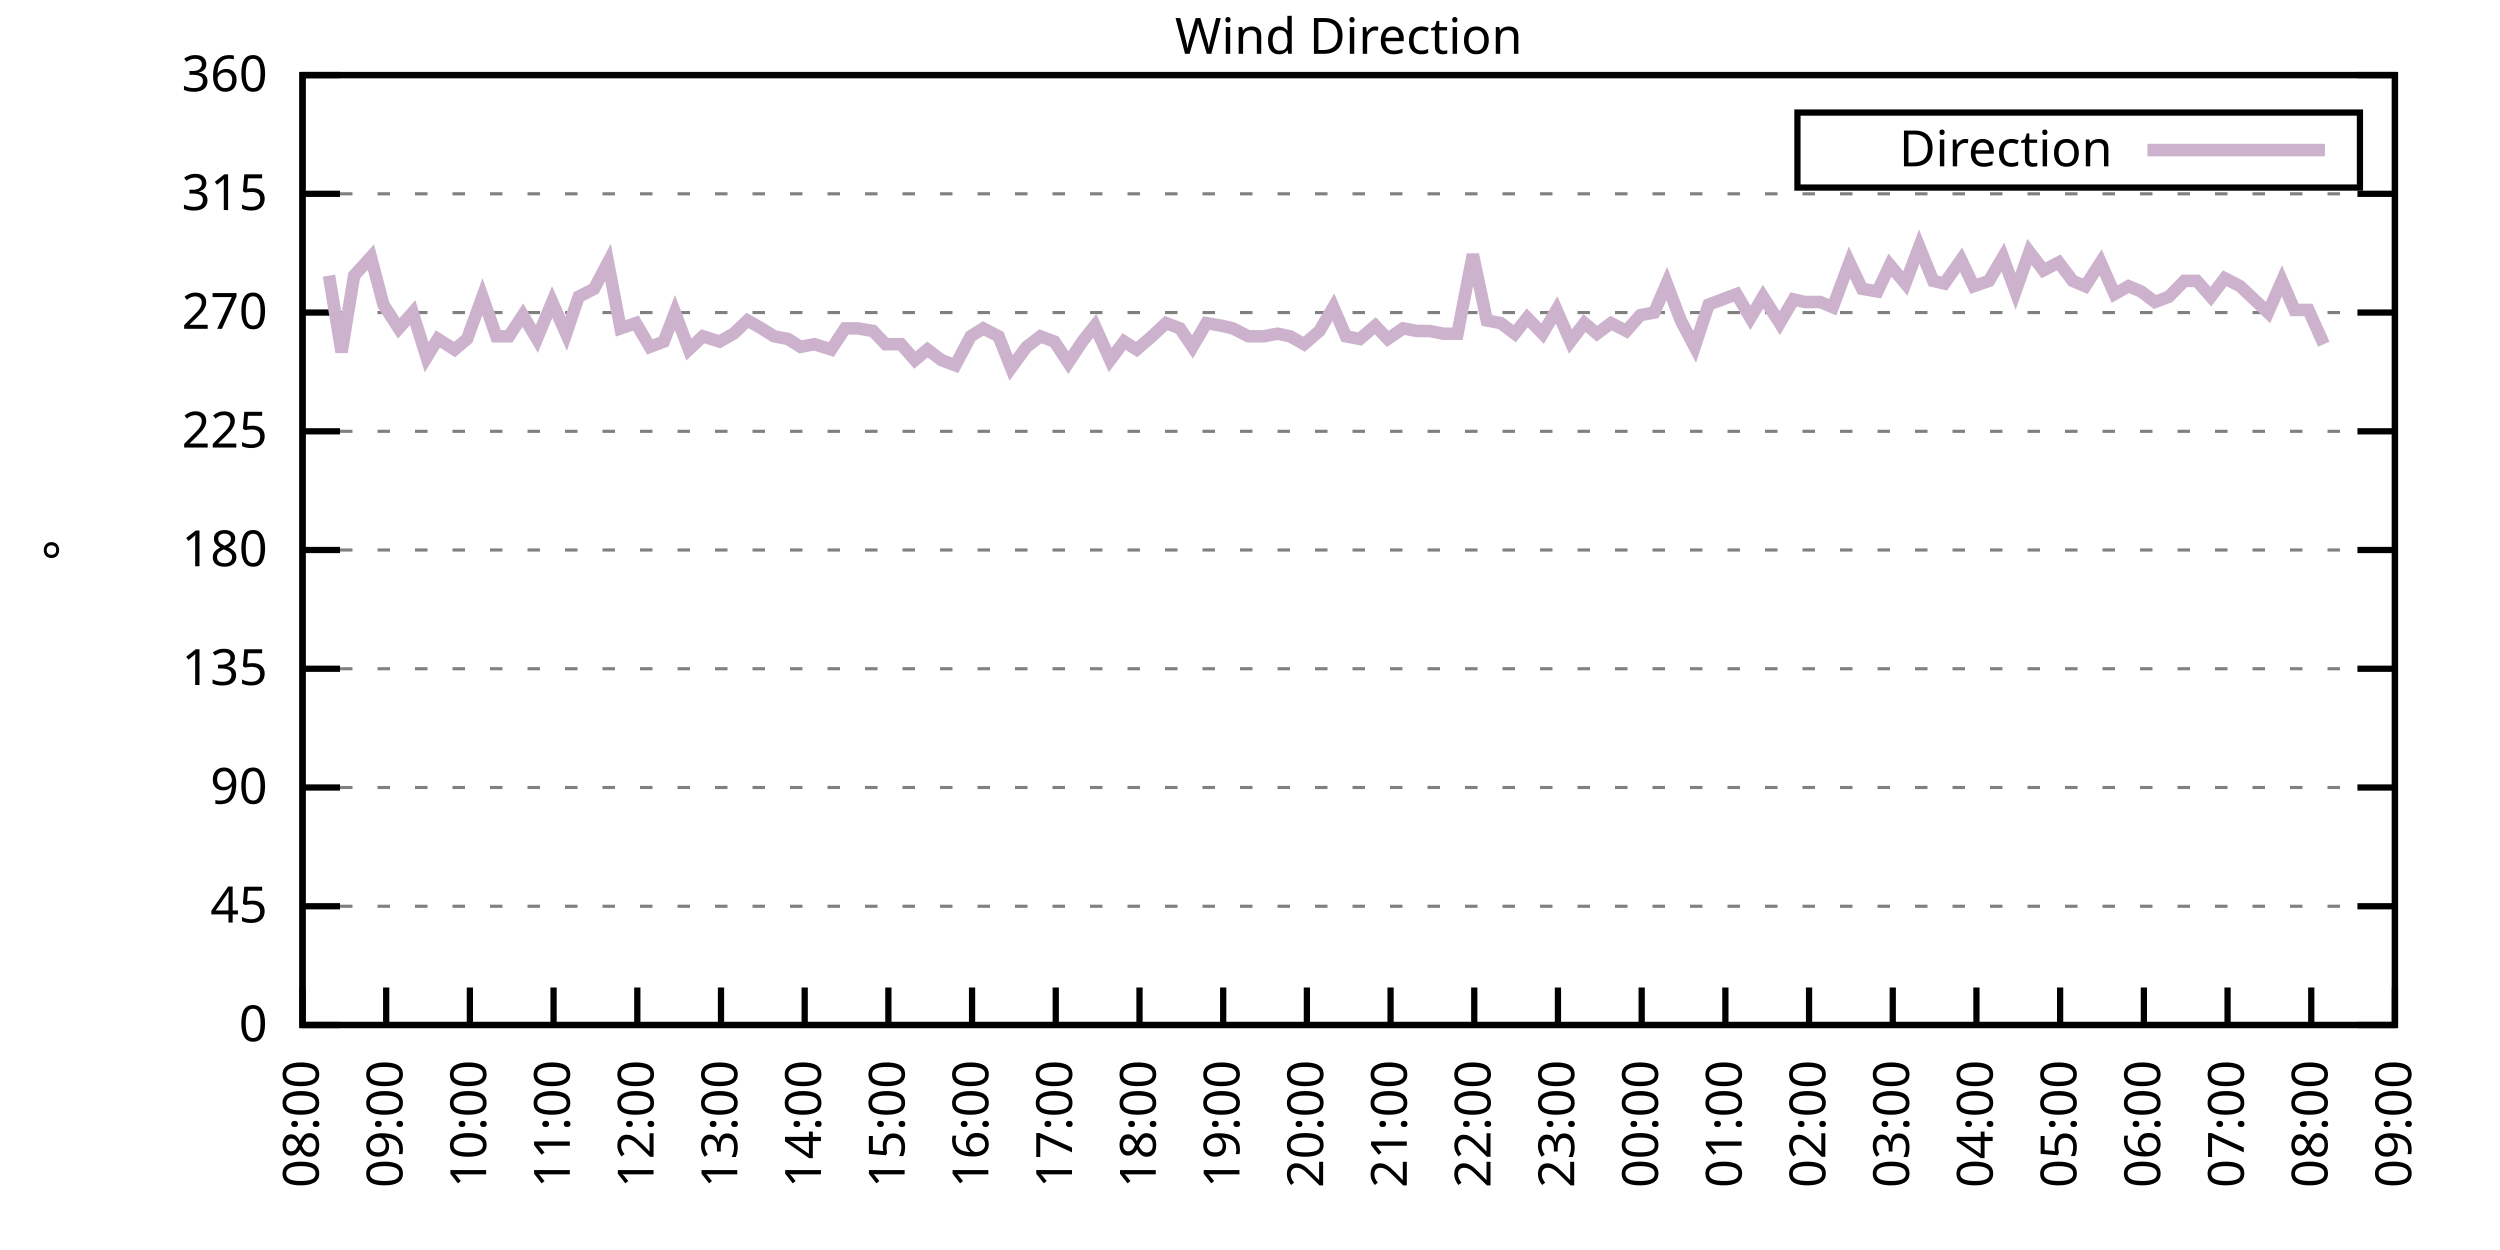
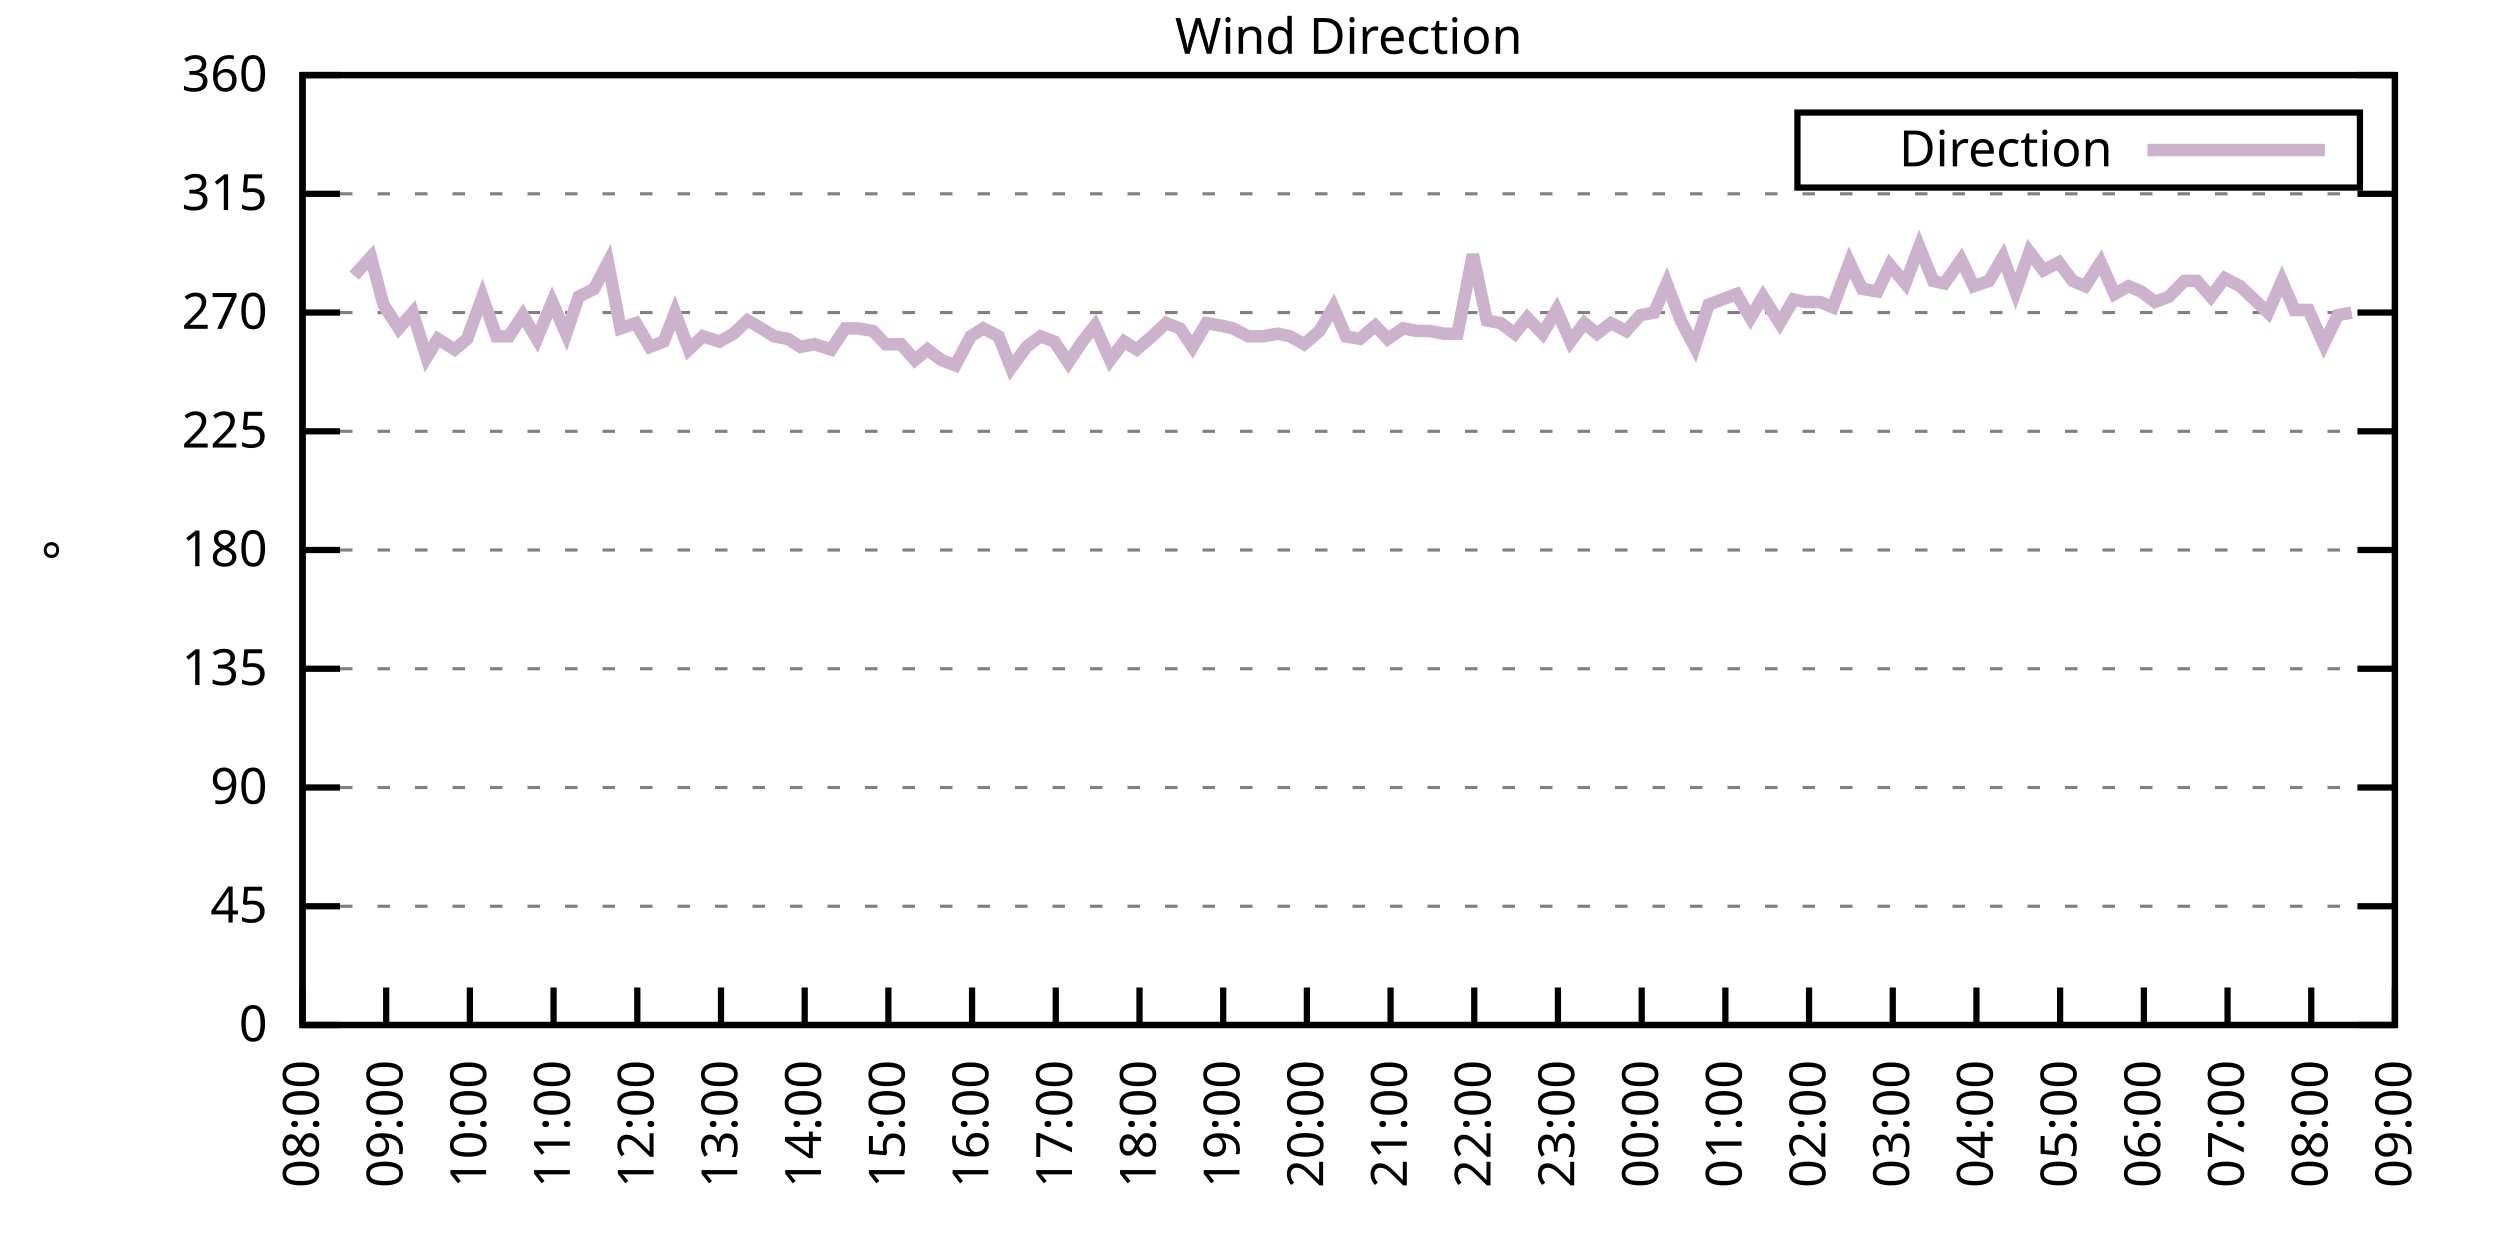
<svg xmlns="http://www.w3.org/2000/svg" xmlns:xlink="http://www.w3.org/1999/xlink" width="400" height="200" viewBox="0 0 400 200">
  <g id="gnuplot_canvas">
    <rect x="0" y="0" width="400" height="200" fill="none" />
    <defs>
      <circle id="gpDot" r="0.5" stroke-width="0.5" stroke="currentColor" />
      <path id="gpPt0" stroke-width="0.333" stroke="currentColor" d="M-1,0 h2 M0,-1 v2" />
      <path id="gpPt1" stroke-width="0.333" stroke="currentColor" d="M-1,-1 L1,1 M1,-1 L-1,1" />
      <path id="gpPt2" stroke-width="0.333" stroke="currentColor" d="M-1,0 L1,0 M0,-1 L0,1 M-1,-1 L1,1 M-1,1 L1,-1" />
      <rect id="gpPt3" stroke-width="0.333" stroke="currentColor" x="-1" y="-1" width="2" height="2" />
      <rect id="gpPt4" stroke-width="0.333" stroke="currentColor" fill="currentColor" x="-1" y="-1" width="2" height="2" />
      <circle id="gpPt5" stroke-width="0.333" stroke="currentColor" cx="0" cy="0" r="1" />
      <use xlink:href="#gpPt5" id="gpPt6" fill="currentColor" stroke="none" />
      <path id="gpPt7" stroke-width="0.333" stroke="currentColor" d="M0,-1.33 L-1.33,0.67 L1.33,0.67 z" />
      <use xlink:href="#gpPt7" id="gpPt8" fill="currentColor" stroke="none" />
      <use xlink:href="#gpPt7" id="gpPt9" stroke="currentColor" transform="rotate(180)" />
      <use xlink:href="#gpPt9" id="gpPt10" fill="currentColor" stroke="none" />
      <use xlink:href="#gpPt3" id="gpPt11" stroke="currentColor" transform="rotate(45)" />
      <use xlink:href="#gpPt11" id="gpPt12" fill="currentColor" stroke="none" />
      <path id="gpPt13" stroke-width="0.333" stroke="currentColor" d="M0,1.330 L1.265,0.411 L0.782,-1.067 L-0.782,-1.076 L-1.265,0.411 z" />
      <use xlink:href="#gpPt13" id="gpPt14" fill="currentColor" stroke="none" />
      <filter id="textbox" filterUnits="objectBoundingBox" x="0" y="0" height="1" width="1">
        <feFlood flood-color="white" flood-opacity="1" result="bgnd" />
        <feComposite in="SourceGraphic" in2="bgnd" operator="atop" />
      </filter>
      <filter id="greybox" filterUnits="objectBoundingBox" x="0" y="0" height="1" width="1">
        <feFlood flood-color="lightgrey" flood-opacity="1" result="grey" />
        <feComposite in="SourceGraphic" in2="grey" operator="atop" />
      </filter>
    </defs>
    <g fill="none" color="white" stroke="currentColor" stroke-width="1.00" stroke-linecap="butt" stroke-linejoin="miter">
</g>
    <g fill="none" color="black" stroke="currentColor" stroke-width="1.00" stroke-linecap="butt" stroke-linejoin="miter">
      <g stroke="none" shape-rendering="crispEdges">
        <polygon fill="rgb(255, 255, 255)" points="48.40,164.00 383.18,164.00 383.18,12.02 48.40,12.02 " />
      </g>
    </g>
    <g fill="none" color="black" stroke="currentColor" stroke-width="1.00" stroke-linecap="butt" stroke-linejoin="miter">
</g>
    <g fill="none" color="black" stroke="black" stroke-width="0.50" stroke-linecap="butt" stroke-linejoin="miter">
</g>
    <g fill="none" color="gray" stroke="currentColor" stroke-width="0.50" stroke-linecap="butt" stroke-linejoin="miter">
      <path stroke="gray" stroke-dasharray="2,4" class="gridline" d="M48.40,164.00 L383.19,164.00  " />
    </g>
    <g fill="none" color="gray" stroke="gray" stroke-width="1.00" stroke-linecap="butt" stroke-linejoin="miter">
</g>
    <g fill="none" color="black" stroke="currentColor" stroke-width="1.00" stroke-linecap="butt" stroke-linejoin="miter">
      <path stroke="black" d="M48.40,164.00 L54.40,164.00 M383.19,164.00 L377.19,164.00  " />
      <g transform="translate(42.80,166.60)" stroke="none" fill="black" font-family="Sans" font-size="8.00" text-anchor="end">
        <text>
          <tspan font-family="Sans"> 0</tspan>
        </text>
      </g>
    </g>
    <g fill="none" color="black" stroke="currentColor" stroke-width="1.00" stroke-linecap="butt" stroke-linejoin="miter">
</g>
    <g fill="none" color="black" stroke="black" stroke-width="0.50" stroke-linecap="butt" stroke-linejoin="miter">
</g>
    <g fill="none" color="gray" stroke="currentColor" stroke-width="0.50" stroke-linecap="butt" stroke-linejoin="miter">
      <path stroke="gray" stroke-dasharray="2,4" class="gridline" d="M48.40,145.00 L383.19,145.00  " />
    </g>
    <g fill="none" color="gray" stroke="gray" stroke-width="1.00" stroke-linecap="butt" stroke-linejoin="miter">
</g>
    <g fill="none" color="black" stroke="currentColor" stroke-width="1.00" stroke-linecap="butt" stroke-linejoin="miter">
      <path stroke="black" d="M48.40,145.00 L54.40,145.00 M383.19,145.00 L377.19,145.00  " />
      <g transform="translate(42.80,147.60)" stroke="none" fill="black" font-family="Sans" font-size="8.00" text-anchor="end">
        <text>
          <tspan font-family="Sans"> 45</tspan>
        </text>
      </g>
    </g>
    <g fill="none" color="black" stroke="currentColor" stroke-width="1.00" stroke-linecap="butt" stroke-linejoin="miter">
</g>
    <g fill="none" color="black" stroke="black" stroke-width="0.50" stroke-linecap="butt" stroke-linejoin="miter">
</g>
    <g fill="none" color="gray" stroke="currentColor" stroke-width="0.50" stroke-linecap="butt" stroke-linejoin="miter">
      <path stroke="gray" stroke-dasharray="2,4" class="gridline" d="M48.40,126.00 L383.19,126.00  " />
    </g>
    <g fill="none" color="gray" stroke="gray" stroke-width="1.00" stroke-linecap="butt" stroke-linejoin="miter">
</g>
    <g fill="none" color="black" stroke="currentColor" stroke-width="1.00" stroke-linecap="butt" stroke-linejoin="miter">
      <path stroke="black" d="M48.40,126.00 L54.40,126.00 M383.19,126.00 L377.19,126.00  " />
      <g transform="translate(42.80,128.60)" stroke="none" fill="black" font-family="Sans" font-size="8.00" text-anchor="end">
        <text>
          <tspan font-family="Sans"> 90</tspan>
        </text>
      </g>
    </g>
    <g fill="none" color="black" stroke="currentColor" stroke-width="1.00" stroke-linecap="butt" stroke-linejoin="miter">
</g>
    <g fill="none" color="black" stroke="black" stroke-width="0.50" stroke-linecap="butt" stroke-linejoin="miter">
</g>
    <g fill="none" color="gray" stroke="currentColor" stroke-width="0.50" stroke-linecap="butt" stroke-linejoin="miter">
      <path stroke="gray" stroke-dasharray="2,4" class="gridline" d="M48.40,107.00 L383.19,107.00  " />
    </g>
    <g fill="none" color="gray" stroke="gray" stroke-width="1.00" stroke-linecap="butt" stroke-linejoin="miter">
</g>
    <g fill="none" color="black" stroke="currentColor" stroke-width="1.00" stroke-linecap="butt" stroke-linejoin="miter">
      <path stroke="black" d="M48.40,107.00 L54.40,107.00 M383.19,107.00 L377.19,107.00  " />
      <g transform="translate(42.80,109.60)" stroke="none" fill="black" font-family="Sans" font-size="8.00" text-anchor="end">
        <text>
          <tspan font-family="Sans"> 135</tspan>
        </text>
      </g>
    </g>
    <g fill="none" color="black" stroke="currentColor" stroke-width="1.00" stroke-linecap="butt" stroke-linejoin="miter">
</g>
    <g fill="none" color="black" stroke="black" stroke-width="0.50" stroke-linecap="butt" stroke-linejoin="miter">
</g>
    <g fill="none" color="gray" stroke="currentColor" stroke-width="0.50" stroke-linecap="butt" stroke-linejoin="miter">
      <path stroke="gray" stroke-dasharray="2,4" class="gridline" d="M48.40,88.00 L383.19,88.00  " />
    </g>
    <g fill="none" color="gray" stroke="gray" stroke-width="1.00" stroke-linecap="butt" stroke-linejoin="miter">
</g>
    <g fill="none" color="black" stroke="currentColor" stroke-width="1.00" stroke-linecap="butt" stroke-linejoin="miter">
      <path stroke="black" d="M48.40,88.00 L54.40,88.00 M383.19,88.00 L377.19,88.00  " />
      <g transform="translate(42.80,90.60)" stroke="none" fill="black" font-family="Sans" font-size="8.00" text-anchor="end">
        <text>
          <tspan font-family="Sans"> 180</tspan>
        </text>
      </g>
    </g>
    <g fill="none" color="black" stroke="currentColor" stroke-width="1.00" stroke-linecap="butt" stroke-linejoin="miter">
</g>
    <g fill="none" color="black" stroke="black" stroke-width="0.50" stroke-linecap="butt" stroke-linejoin="miter">
</g>
    <g fill="none" color="gray" stroke="currentColor" stroke-width="0.50" stroke-linecap="butt" stroke-linejoin="miter">
      <path stroke="gray" stroke-dasharray="2,4" class="gridline" d="M48.40,69.01 L383.19,69.01  " />
    </g>
    <g fill="none" color="gray" stroke="gray" stroke-width="1.00" stroke-linecap="butt" stroke-linejoin="miter">
</g>
    <g fill="none" color="black" stroke="currentColor" stroke-width="1.00" stroke-linecap="butt" stroke-linejoin="miter">
      <path stroke="black" d="M48.40,69.01 L54.40,69.01 M383.19,69.01 L377.19,69.01  " />
      <g transform="translate(42.80,71.61)" stroke="none" fill="black" font-family="Sans" font-size="8.00" text-anchor="end">
        <text>
          <tspan font-family="Sans"> 225</tspan>
        </text>
      </g>
    </g>
    <g fill="none" color="black" stroke="currentColor" stroke-width="1.00" stroke-linecap="butt" stroke-linejoin="miter">
</g>
    <g fill="none" color="black" stroke="black" stroke-width="0.50" stroke-linecap="butt" stroke-linejoin="miter">
</g>
    <g fill="none" color="gray" stroke="currentColor" stroke-width="0.50" stroke-linecap="butt" stroke-linejoin="miter">
      <path stroke="gray" stroke-dasharray="2,4" class="gridline" d="M48.40,50.01 L383.19,50.01  " />
    </g>
    <g fill="none" color="gray" stroke="gray" stroke-width="1.00" stroke-linecap="butt" stroke-linejoin="miter">
</g>
    <g fill="none" color="black" stroke="currentColor" stroke-width="1.00" stroke-linecap="butt" stroke-linejoin="miter">
      <path stroke="black" d="M48.40,50.01 L54.40,50.01 M383.19,50.01 L377.19,50.01  " />
      <g transform="translate(42.80,52.61)" stroke="none" fill="black" font-family="Sans" font-size="8.00" text-anchor="end">
        <text>
          <tspan font-family="Sans"> 270</tspan>
        </text>
      </g>
    </g>
    <g fill="none" color="black" stroke="currentColor" stroke-width="1.00" stroke-linecap="butt" stroke-linejoin="miter">
</g>
    <g fill="none" color="black" stroke="black" stroke-width="0.50" stroke-linecap="butt" stroke-linejoin="miter">
</g>
    <g fill="none" color="gray" stroke="currentColor" stroke-width="0.50" stroke-linecap="butt" stroke-linejoin="miter">
      <path stroke="gray" stroke-dasharray="2,4" class="gridline" d="M48.40,31.01 L383.19,31.01  " />
    </g>
    <g fill="none" color="gray" stroke="gray" stroke-width="1.00" stroke-linecap="butt" stroke-linejoin="miter">
</g>
    <g fill="none" color="black" stroke="currentColor" stroke-width="1.00" stroke-linecap="butt" stroke-linejoin="miter">
      <path stroke="black" d="M48.40,31.01 L54.40,31.01 M383.19,31.01 L377.19,31.01  " />
      <g transform="translate(42.80,33.61)" stroke="none" fill="black" font-family="Sans" font-size="8.00" text-anchor="end">
        <text>
          <tspan font-family="Sans"> 315</tspan>
        </text>
      </g>
    </g>
    <g fill="none" color="black" stroke="currentColor" stroke-width="1.00" stroke-linecap="butt" stroke-linejoin="miter">
</g>
    <g fill="none" color="black" stroke="black" stroke-width="0.50" stroke-linecap="butt" stroke-linejoin="miter">
</g>
    <g fill="none" color="gray" stroke="currentColor" stroke-width="0.50" stroke-linecap="butt" stroke-linejoin="miter">
      <path stroke="gray" stroke-dasharray="2,4" class="gridline" d="M48.40,12.01 L383.19,12.01  " />
    </g>
    <g fill="none" color="gray" stroke="gray" stroke-width="1.00" stroke-linecap="butt" stroke-linejoin="miter">
</g>
    <g fill="none" color="black" stroke="currentColor" stroke-width="1.00" stroke-linecap="butt" stroke-linejoin="miter">
      <path stroke="black" d="M48.40,12.01 L54.40,12.01 M383.19,12.01 L377.19,12.01  " />
      <g transform="translate(42.80,14.61)" stroke="none" fill="black" font-family="Sans" font-size="8.00" text-anchor="end">
        <text>
          <tspan font-family="Sans"> 360</tspan>
        </text>
      </g>
    </g>
    <g fill="none" color="black" stroke="currentColor" stroke-width="1.00" stroke-linecap="butt" stroke-linejoin="miter">
      <path stroke="black" d="M48.40,164.00 L48.40,158.00  " />
      <g transform="translate(51.00,169.60) rotate(270.00)" stroke="none" fill="black" font-family="Sans" font-size="8.00" text-anchor="end">
        <text>
          <tspan font-family="Sans">08:00</tspan>
        </text>
      </g>
    </g>
    <g fill="none" color="black" stroke="currentColor" stroke-width="1.00" stroke-linecap="butt" stroke-linejoin="miter">
      <path stroke="black" d="M61.79,164.00 L61.79,158.00  " />
      <g transform="translate(64.39,169.60) rotate(270.00)" stroke="none" fill="black" font-family="Sans" font-size="8.00" text-anchor="end">
        <text>
          <tspan font-family="Sans">09:00</tspan>
        </text>
      </g>
    </g>
    <g fill="none" color="black" stroke="currentColor" stroke-width="1.00" stroke-linecap="butt" stroke-linejoin="miter">
      <path stroke="black" d="M75.18,164.00 L75.18,158.00  " />
      <g transform="translate(77.78,169.60) rotate(270.00)" stroke="none" fill="black" font-family="Sans" font-size="8.00" text-anchor="end">
        <text>
          <tspan font-family="Sans">10:00</tspan>
        </text>
      </g>
    </g>
    <g fill="none" color="black" stroke="currentColor" stroke-width="1.00" stroke-linecap="butt" stroke-linejoin="miter">
      <path stroke="black" d="M88.57,164.00 L88.57,158.00  " />
      <g transform="translate(91.17,169.60) rotate(270.00)" stroke="none" fill="black" font-family="Sans" font-size="8.00" text-anchor="end">
        <text>
          <tspan font-family="Sans">11:00</tspan>
        </text>
      </g>
    </g>
    <g fill="none" color="black" stroke="currentColor" stroke-width="1.00" stroke-linecap="butt" stroke-linejoin="miter">
      <path stroke="black" d="M101.97,164.00 L101.97,158.00  " />
      <g transform="translate(104.57,169.60) rotate(270.00)" stroke="none" fill="black" font-family="Sans" font-size="8.00" text-anchor="end">
        <text>
          <tspan font-family="Sans">12:00</tspan>
        </text>
      </g>
    </g>
    <g fill="none" color="black" stroke="currentColor" stroke-width="1.00" stroke-linecap="butt" stroke-linejoin="miter">
      <path stroke="black" d="M115.36,164.00 L115.36,158.00  " />
      <g transform="translate(117.96,169.60) rotate(270.00)" stroke="none" fill="black" font-family="Sans" font-size="8.00" text-anchor="end">
        <text>
          <tspan font-family="Sans">13:00</tspan>
        </text>
      </g>
    </g>
    <g fill="none" color="black" stroke="currentColor" stroke-width="1.00" stroke-linecap="butt" stroke-linejoin="miter">
      <path stroke="black" d="M128.75,164.00 L128.75,158.00  " />
      <g transform="translate(131.35,169.60) rotate(270.00)" stroke="none" fill="black" font-family="Sans" font-size="8.00" text-anchor="end">
        <text>
          <tspan font-family="Sans">14:00</tspan>
        </text>
      </g>
    </g>
    <g fill="none" color="black" stroke="currentColor" stroke-width="1.00" stroke-linecap="butt" stroke-linejoin="miter">
      <path stroke="black" d="M142.14,164.00 L142.14,158.00  " />
      <g transform="translate(144.74,169.60) rotate(270.00)" stroke="none" fill="black" font-family="Sans" font-size="8.00" text-anchor="end">
        <text>
          <tspan font-family="Sans">15:00</tspan>
        </text>
      </g>
    </g>
    <g fill="none" color="black" stroke="currentColor" stroke-width="1.00" stroke-linecap="butt" stroke-linejoin="miter">
      <path stroke="black" d="M155.53,164.00 L155.53,158.00  " />
      <g transform="translate(158.13,169.60) rotate(270.00)" stroke="none" fill="black" font-family="Sans" font-size="8.00" text-anchor="end">
        <text>
          <tspan font-family="Sans">16:00</tspan>
        </text>
      </g>
    </g>
    <g fill="none" color="black" stroke="currentColor" stroke-width="1.00" stroke-linecap="butt" stroke-linejoin="miter">
      <path stroke="black" d="M168.92,164.00 L168.92,158.00  " />
      <g transform="translate(171.52,169.60) rotate(270.00)" stroke="none" fill="black" font-family="Sans" font-size="8.00" text-anchor="end">
        <text>
          <tspan font-family="Sans">17:00</tspan>
        </text>
      </g>
    </g>
    <g fill="none" color="black" stroke="currentColor" stroke-width="1.00" stroke-linecap="butt" stroke-linejoin="miter">
      <path stroke="black" d="M182.32,164.00 L182.32,158.00  " />
      <g transform="translate(184.92,169.60) rotate(270.00)" stroke="none" fill="black" font-family="Sans" font-size="8.00" text-anchor="end">
        <text>
          <tspan font-family="Sans">18:00</tspan>
        </text>
      </g>
    </g>
    <g fill="none" color="black" stroke="currentColor" stroke-width="1.00" stroke-linecap="butt" stroke-linejoin="miter">
      <path stroke="black" d="M195.71,164.00 L195.71,158.00  " />
      <g transform="translate(198.31,169.60) rotate(270.00)" stroke="none" fill="black" font-family="Sans" font-size="8.00" text-anchor="end">
        <text>
          <tspan font-family="Sans">19:00</tspan>
        </text>
      </g>
    </g>
    <g fill="none" color="black" stroke="currentColor" stroke-width="1.00" stroke-linecap="butt" stroke-linejoin="miter">
      <path stroke="black" d="M209.10,164.00 L209.10,158.00  " />
      <g transform="translate(211.70,169.60) rotate(270.00)" stroke="none" fill="black" font-family="Sans" font-size="8.00" text-anchor="end">
        <text>
          <tspan font-family="Sans">20:00</tspan>
        </text>
      </g>
    </g>
    <g fill="none" color="black" stroke="currentColor" stroke-width="1.00" stroke-linecap="butt" stroke-linejoin="miter">
      <path stroke="black" d="M222.49,164.00 L222.49,158.00  " />
      <g transform="translate(225.09,169.60) rotate(270.00)" stroke="none" fill="black" font-family="Sans" font-size="8.00" text-anchor="end">
        <text>
          <tspan font-family="Sans">21:00</tspan>
        </text>
      </g>
    </g>
    <g fill="none" color="black" stroke="currentColor" stroke-width="1.00" stroke-linecap="butt" stroke-linejoin="miter">
      <path stroke="black" d="M235.88,164.00 L235.88,158.00  " />
      <g transform="translate(238.48,169.60) rotate(270.00)" stroke="none" fill="black" font-family="Sans" font-size="8.00" text-anchor="end">
        <text>
          <tspan font-family="Sans">22:00</tspan>
        </text>
      </g>
    </g>
    <g fill="none" color="black" stroke="currentColor" stroke-width="1.00" stroke-linecap="butt" stroke-linejoin="miter">
      <path stroke="black" d="M249.27,164.00 L249.27,158.00  " />
      <g transform="translate(251.87,169.60) rotate(270.00)" stroke="none" fill="black" font-family="Sans" font-size="8.00" text-anchor="end">
        <text>
          <tspan font-family="Sans">23:00</tspan>
        </text>
      </g>
    </g>
    <g fill="none" color="black" stroke="currentColor" stroke-width="1.00" stroke-linecap="butt" stroke-linejoin="miter">
      <path stroke="black" d="M262.67,164.00 L262.67,158.00  " />
      <g transform="translate(265.27,169.60) rotate(270.00)" stroke="none" fill="black" font-family="Sans" font-size="8.00" text-anchor="end">
        <text>
          <tspan font-family="Sans">00:00</tspan>
        </text>
      </g>
    </g>
    <g fill="none" color="black" stroke="currentColor" stroke-width="1.00" stroke-linecap="butt" stroke-linejoin="miter">
      <path stroke="black" d="M276.06,164.00 L276.06,158.00  " />
      <g transform="translate(278.66,169.60) rotate(270.00)" stroke="none" fill="black" font-family="Sans" font-size="8.00" text-anchor="end">
        <text>
          <tspan font-family="Sans">01:00</tspan>
        </text>
      </g>
    </g>
    <g fill="none" color="black" stroke="currentColor" stroke-width="1.00" stroke-linecap="butt" stroke-linejoin="miter">
      <path stroke="black" d="M289.45,164.00 L289.45,158.00  " />
      <g transform="translate(292.05,169.60) rotate(270.00)" stroke="none" fill="black" font-family="Sans" font-size="8.00" text-anchor="end">
        <text>
          <tspan font-family="Sans">02:00</tspan>
        </text>
      </g>
    </g>
    <g fill="none" color="black" stroke="currentColor" stroke-width="1.00" stroke-linecap="butt" stroke-linejoin="miter">
      <path stroke="black" d="M302.84,164.00 L302.84,158.00  " />
      <g transform="translate(305.44,169.60) rotate(270.00)" stroke="none" fill="black" font-family="Sans" font-size="8.00" text-anchor="end">
        <text>
          <tspan font-family="Sans">03:00</tspan>
        </text>
      </g>
    </g>
    <g fill="none" color="black" stroke="currentColor" stroke-width="1.00" stroke-linecap="butt" stroke-linejoin="miter">
      <path stroke="black" d="M316.23,164.00 L316.23,158.00  " />
      <g transform="translate(318.83,169.60) rotate(270.00)" stroke="none" fill="black" font-family="Sans" font-size="8.00" text-anchor="end">
        <text>
          <tspan font-family="Sans">04:00</tspan>
        </text>
      </g>
    </g>
    <g fill="none" color="black" stroke="currentColor" stroke-width="1.00" stroke-linecap="butt" stroke-linejoin="miter">
      <path stroke="black" d="M329.62,164.00 L329.62,158.00  " />
      <g transform="translate(332.22,169.60) rotate(270.00)" stroke="none" fill="black" font-family="Sans" font-size="8.00" text-anchor="end">
        <text>
          <tspan font-family="Sans">05:00</tspan>
        </text>
      </g>
    </g>
    <g fill="none" color="black" stroke="currentColor" stroke-width="1.00" stroke-linecap="butt" stroke-linejoin="miter">
      <path stroke="black" d="M343.02,164.00 L343.02,158.00  " />
      <g transform="translate(345.62,169.60) rotate(270.00)" stroke="none" fill="black" font-family="Sans" font-size="8.00" text-anchor="end">
        <text>
          <tspan font-family="Sans">06:00</tspan>
        </text>
      </g>
    </g>
    <g fill="none" color="black" stroke="currentColor" stroke-width="1.00" stroke-linecap="butt" stroke-linejoin="miter">
      <path stroke="black" d="M356.41,164.00 L356.41,158.00  " />
      <g transform="translate(359.01,169.60) rotate(270.00)" stroke="none" fill="black" font-family="Sans" font-size="8.00" text-anchor="end">
        <text>
          <tspan font-family="Sans">07:00</tspan>
        </text>
      </g>
    </g>
    <g fill="none" color="black" stroke="currentColor" stroke-width="1.00" stroke-linecap="butt" stroke-linejoin="miter">
      <path stroke="black" d="M369.80,164.00 L369.80,158.00  " />
      <g transform="translate(372.40,169.60) rotate(270.00)" stroke="none" fill="black" font-family="Sans" font-size="8.00" text-anchor="end">
        <text>
          <tspan font-family="Sans">08:00</tspan>
        </text>
      </g>
    </g>
    <g fill="none" color="black" stroke="currentColor" stroke-width="1.00" stroke-linecap="butt" stroke-linejoin="miter">
      <path stroke="black" d="M383.19,164.00 L383.19,158.00  " />
      <g transform="translate(385.79,169.60) rotate(270.00)" stroke="none" fill="black" font-family="Sans" font-size="8.00" text-anchor="end">
        <text>
          <tspan font-family="Sans">09:00</tspan>
        </text>
      </g>
    </g>
    <g fill="none" color="black" stroke="currentColor" stroke-width="1.00" stroke-linecap="butt" stroke-linejoin="miter">
</g>
    <g fill="none" color="black" stroke="currentColor" stroke-width="1.00" stroke-linecap="butt" stroke-linejoin="miter">
      <path stroke="black" d="M48.40,12.01 L48.40,164.00 L383.19,164.00 L383.19,12.01 L48.40,12.01 Z  " />
    </g>
    <g fill="none" color="black" stroke="currentColor" stroke-width="1.00" stroke-linecap="butt" stroke-linejoin="miter">
</g>
    <g fill="none" color="black" stroke="currentColor" stroke-width="1.00" stroke-linecap="butt" stroke-linejoin="miter">
      <path stroke="black" d="M287.59,30.01 L287.59,18.01 L377.59,18.01 L377.59,30.01 L287.59,30.01 Z  " />
    </g>
    <g id="Wind_direction_plot_1">
      <g fill="none" color="white" stroke="black" stroke-width="2.00" stroke-linecap="butt" stroke-linejoin="miter">
</g>
      <g fill="none" color="black" stroke="currentColor" stroke-width="2.00" stroke-linecap="butt" stroke-linejoin="miter">
        <g transform="translate(337.99,26.61)" stroke="none" fill="black" font-family="Sans" font-size="8.00" text-anchor="end">
          <text>
            <tspan font-family="Sans">Direction</tspan>
          </text>
        </g>
      </g>
      <g fill="none" color="black" stroke="currentColor" stroke-width="2.00" stroke-linecap="butt" stroke-linejoin="miter">
-         <path stroke="rgb(204, 178, 204)" d="M343.59,24.01 L371.99,24.01 M52.64,44.10 L54.65,56.34 L56.66,44.10 L59.34,41.14 L61.35,48.74 L63.80,52.54   L66.03,50.01 L68.26,57.18 L70.05,54.23 L72.73,55.92 L74.74,54.23 L77.19,47.47 L79.42,53.81 L81.43,53.81   L83.66,50.43 L85.90,54.23 L88.35,48.32 L90.58,53.39 L92.59,47.47 L95.05,46.21 L97.28,41.99 L99.29,52.54   L101.74,51.70 L103.98,55.50 L106.21,54.65 L107.99,50.01 L110.22,55.92 L112.46,53.81 L115.13,54.65 L117.37,53.39   L119.60,51.27 L121.83,52.54 L123.84,53.81 L126.07,54.23 L128.08,55.50 L130.31,55.07 L132.99,55.92 L135.22,52.54   L137.23,52.54 L139.69,52.96 L141.69,55.07 L144.15,55.07 L146.38,57.61 L148.39,55.92 L150.62,57.61 L152.85,58.45   L155.31,53.81 L157.32,52.54 L159.77,53.81 L161.78,58.87 L164.24,55.50 L166.47,53.81 L168.70,54.65 L170.93,58.03   L173.17,54.65 L175.17,52.12 L177.63,57.61 L179.86,54.65 L181.87,55.92 L184.32,53.81 L186.56,51.70 L188.79,52.54   L190.80,55.50 L193.03,51.70 L195.48,52.12 L197.27,52.54 L199.73,53.81 L202.18,53.81 L204.41,53.39 L206.42,53.81   L208.65,55.07 L211.11,52.96 L213.34,49.16 L215.35,53.81 L217.58,54.23 L220.04,52.12 L222.04,54.23 L224.50,52.54   L226.73,52.96 L228.74,52.96 L230.97,53.39 L233.20,53.39 L235.66,40.72 L237.89,51.27 L240.12,51.70 L242.36,53.39   L244.36,50.85 L246.82,53.39 L249.05,49.59 L251.28,54.65 L253.51,51.70 L255.52,53.39 L257.76,51.70 L260.21,52.96   L262.44,50.43 L264.67,50.01 L266.68,45.36 L268.92,51.27 L271.15,55.50 L273.38,48.74 L275.61,47.90 L277.84,47.05   L280.07,50.85 L282.08,47.47 L284.76,51.70 L286.99,47.90 L288.78,48.32 L291.23,48.32 L293.24,49.16 L295.92,41.99   L297.93,46.21 L300.39,46.63 L302.39,42.41 L304.85,45.36 L307.08,39.45 L309.31,44.94 L311.10,45.36 L313.78,41.56   L315.79,45.79 L318.24,44.94 L320.47,41.14 L322.48,46.63 L324.71,40.30 L326.95,43.25 L329.40,41.99 L331.63,44.94   L333.64,45.79 L336.10,41.99 L338.33,47.05 L340.56,45.79 L342.57,46.63 L344.80,48.32 L347.03,47.47 L349.49,44.94   L351.50,44.94 L353.73,47.47 L355.96,44.52 L358.42,45.79 L360.65,47.90 L362.88,50.01 L365.11,44.94 L367.12,49.59   L369.35,49.59 L371.81,55.07  " />
+         <path stroke="rgb(204, 178, 204)" d="M343.59,24.01 L371.99,24.01 M56.66,44.10 L59.34,41.14 L61.35,48.74 L63.80,52.54 L66.03,50.01 L68.26,57.18   L70.05,54.23 L72.73,55.92 L74.74,54.23 L77.19,47.47 L79.42,53.81 L81.43,53.81 L83.66,50.43 L85.90,54.23   L88.35,48.32 L90.58,53.39 L92.59,47.47 L95.05,46.21 L97.28,41.99 L99.29,52.54 L101.74,51.70 L103.98,55.50   L106.21,54.65 L107.99,50.01 L110.22,55.92 L112.46,53.81 L115.13,54.65 L117.37,53.39 L119.60,51.27 L121.83,52.54   L123.84,53.81 L126.07,54.23 L128.08,55.50 L130.31,55.07 L132.99,55.92 L135.22,52.54 L137.23,52.54 L139.69,52.96   L141.69,55.07 L144.15,55.07 L146.38,57.61 L148.39,55.92 L150.62,57.61 L152.85,58.45 L155.31,53.81 L157.32,52.54   L159.77,53.81 L161.78,58.87 L164.24,55.50 L166.47,53.81 L168.70,54.65 L170.93,58.03 L173.17,54.65 L175.17,52.12   L177.63,57.61 L179.86,54.65 L181.87,55.92 L184.32,53.81 L186.56,51.70 L188.79,52.54 L190.80,55.50 L193.03,51.70   L195.48,52.12 L197.27,52.54 L199.73,53.81 L202.18,53.81 L204.41,53.39 L206.42,53.81 L208.65,55.07 L211.11,52.96   L213.34,49.16 L215.35,53.81 L217.58,54.23 L220.04,52.12 L222.04,54.23 L224.50,52.54 L226.73,52.96 L228.74,52.96   L230.97,53.39 L233.20,53.39 L235.66,40.72 L237.89,51.27 L240.12,51.70 L242.36,53.39 L244.36,50.85 L246.82,53.39   L249.05,49.59 L251.28,54.65 L253.51,51.70 L255.52,53.39 L257.76,51.70 L260.21,52.96 L262.44,50.43 L264.67,50.01   L266.68,45.36 L268.92,51.27 L271.15,55.50 L273.38,48.74 L275.61,47.90 L277.84,47.05 L280.07,50.85 L282.08,47.47   L284.76,51.70 L286.99,47.90 L288.78,48.32 L291.23,48.32 L293.24,49.16 L295.92,41.99 L297.93,46.21 L300.39,46.63   L302.39,42.41 L304.85,45.36 L307.08,39.45 L309.31,44.94 L311.10,45.36 L313.78,41.56 L315.79,45.79 L318.24,44.94   L320.47,41.14 L322.48,46.63 L324.71,40.30 L326.95,43.25 L329.40,41.99 L331.63,44.94 L333.64,45.79 L336.10,41.99   L338.33,47.05 L340.56,45.79 L342.57,46.63 L344.80,48.32 L347.03,47.47 L349.49,44.94 L351.50,44.94 L353.73,47.47   L355.96,44.52 L358.42,45.79 L360.65,47.90 L362.88,50.01 L365.11,44.94 L367.12,49.59 L369.35,49.59 L371.81,55.07   L374.04,50.43 L376.27,50.01  " />
      </g>
    </g>
    <g fill="none" color="black" stroke="currentColor" stroke-width="2.00" stroke-linecap="butt" stroke-linejoin="miter">
</g>
    <g fill="none" color="black" stroke="black" stroke-width="1.00" stroke-linecap="butt" stroke-linejoin="miter">
</g>
    <g fill="none" color="black" stroke="currentColor" stroke-width="1.00" stroke-linecap="butt" stroke-linejoin="miter">
      <path stroke="black" d="M48.40,12.01 L48.40,164.00 L383.19,164.00 L383.19,12.01 L48.40,12.01 Z  " />
      <g transform="translate(12.80,88.01) rotate(270.00)" stroke="none" fill="black" font-family="Sans" font-size="8.00" text-anchor="middle">
        <text>
          <tspan font-family="Sans">°</tspan>
        </text>
      </g>
    </g>
    <g fill="none" color="black" stroke="currentColor" stroke-width="1.00" stroke-linecap="butt" stroke-linejoin="miter">
</g>
    <g fill="none" color="black" stroke="currentColor" stroke-width="1.00" stroke-linecap="butt" stroke-linejoin="miter">
      <g transform="translate(215.79,8.61)" stroke="none" fill="black" font-family="Sans" font-size="8.00" text-anchor="middle">
        <text>
          <tspan font-family="Sans">Wind Direction</tspan>
        </text>
      </g>
    </g>
    <g fill="none" color="black" stroke="currentColor" stroke-width="1.00" stroke-linecap="butt" stroke-linejoin="miter">
</g>
  </g>
</svg>
